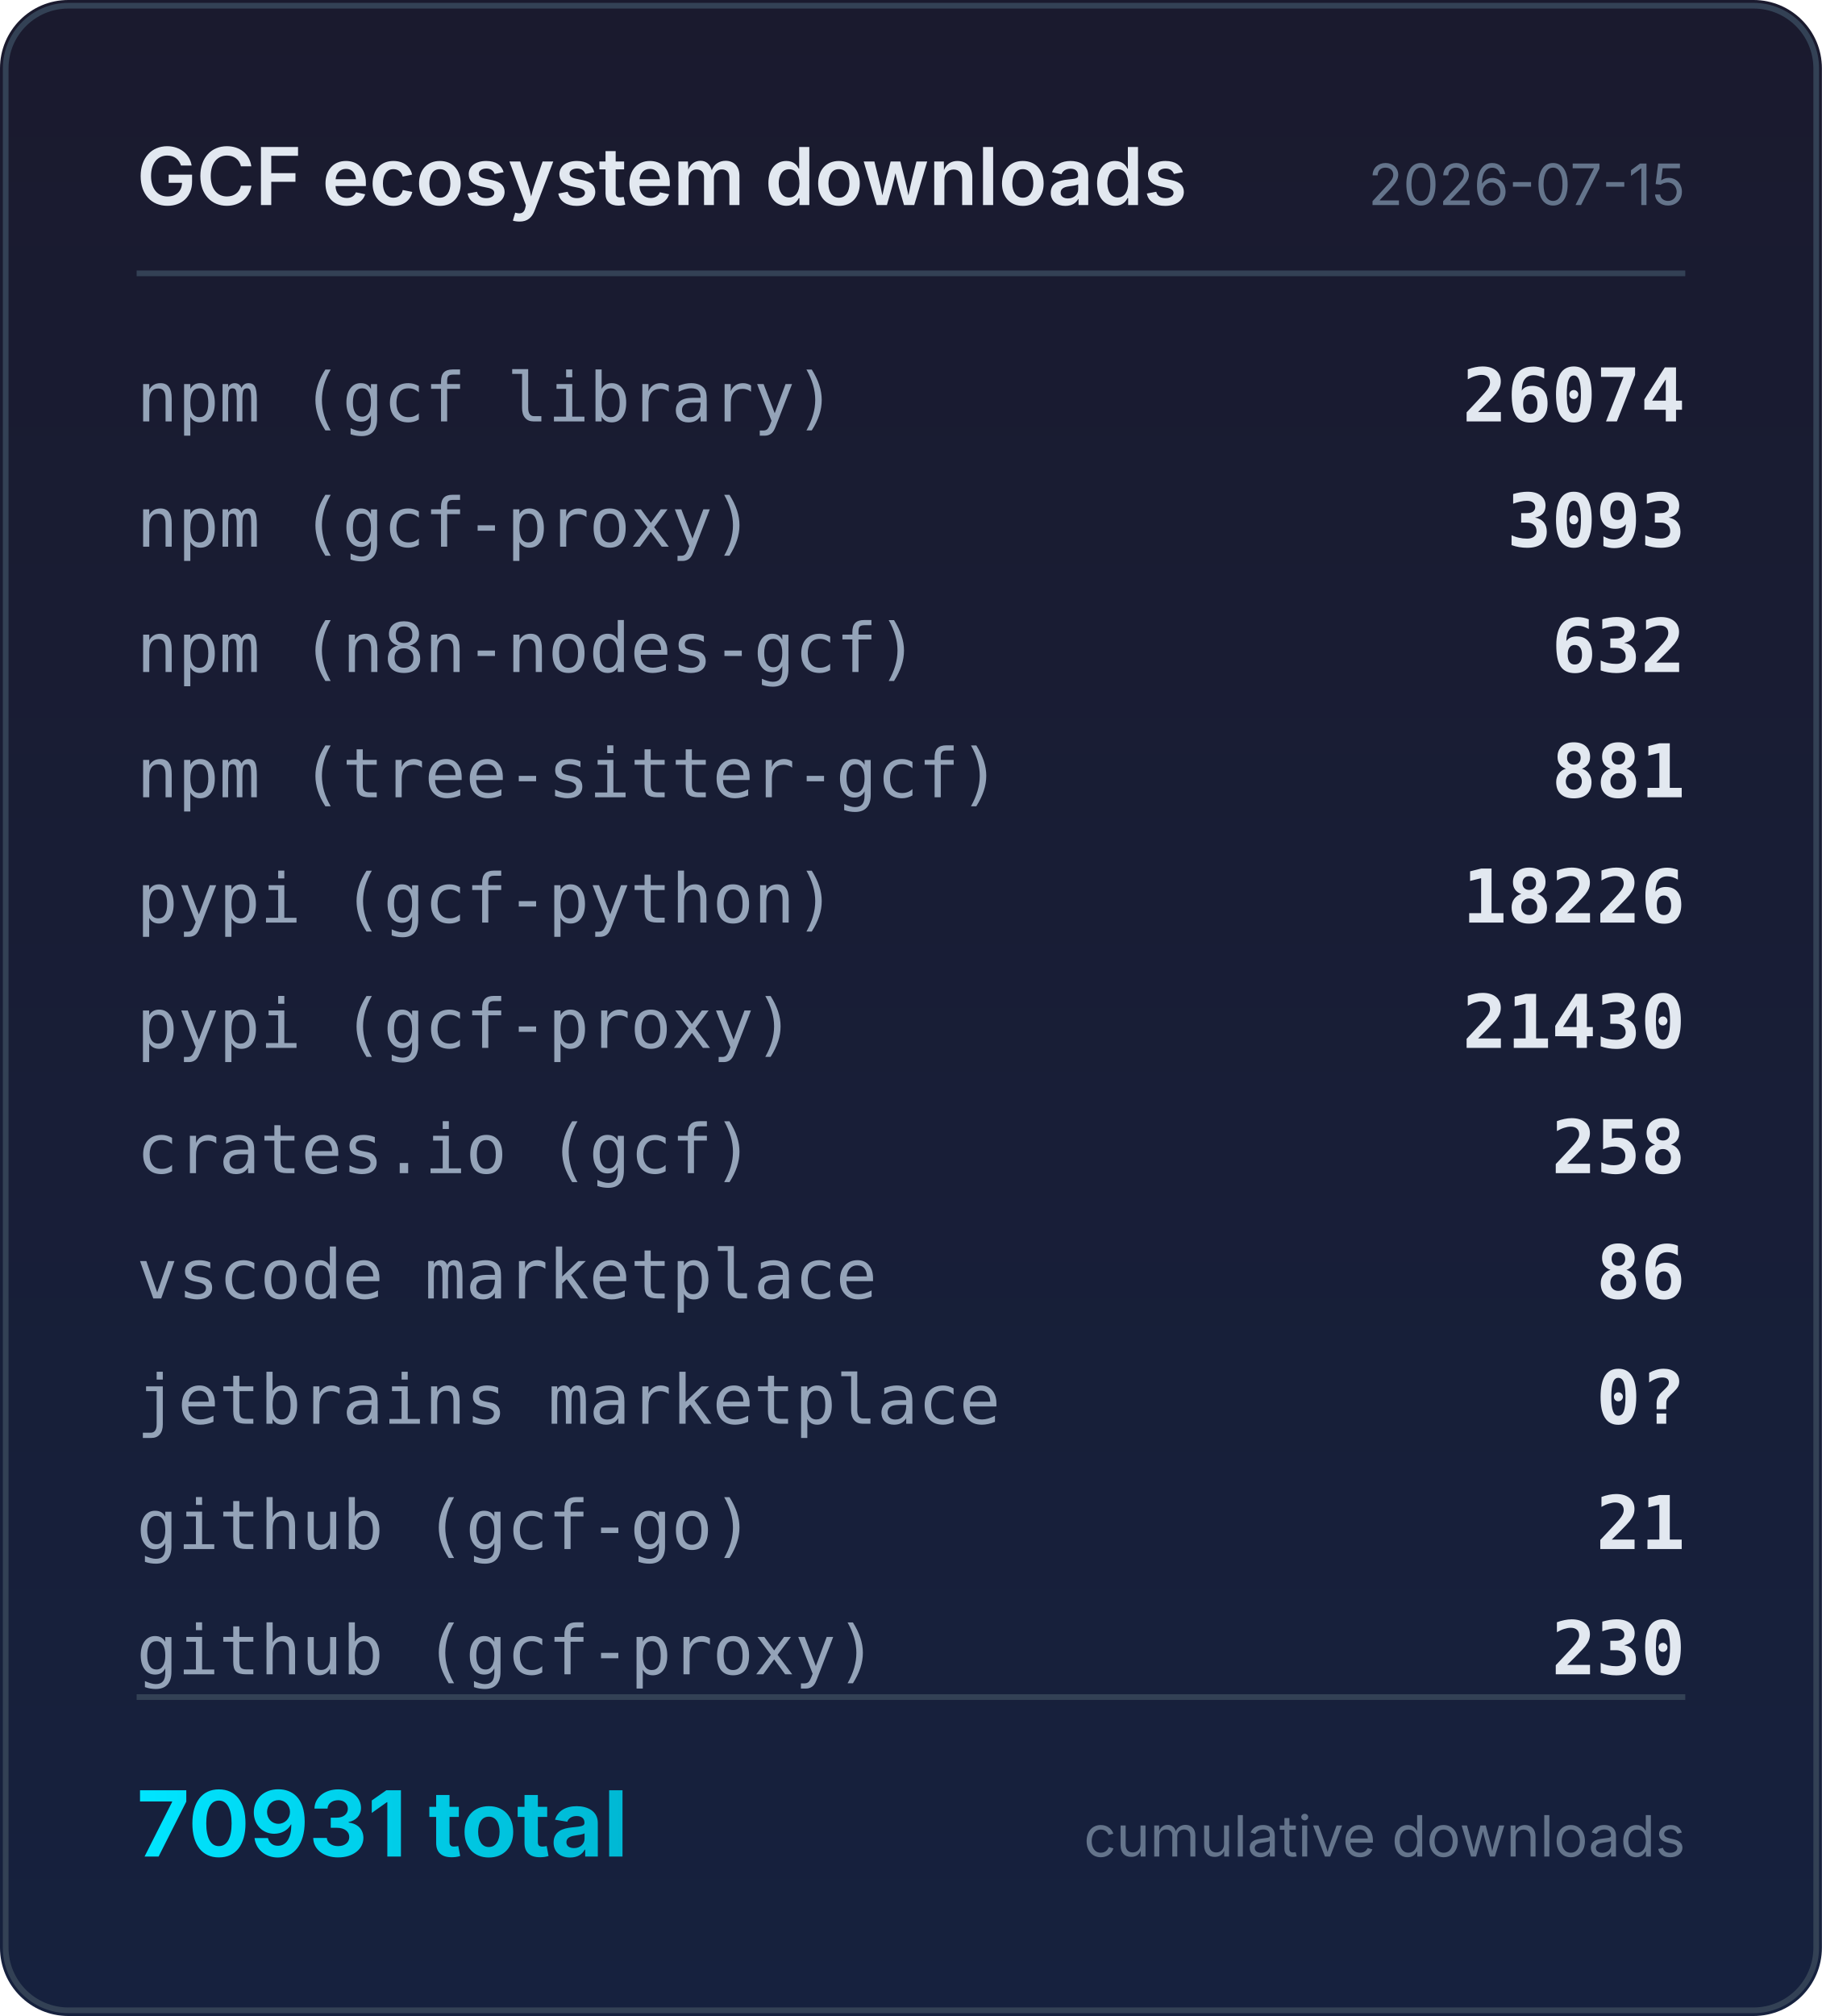
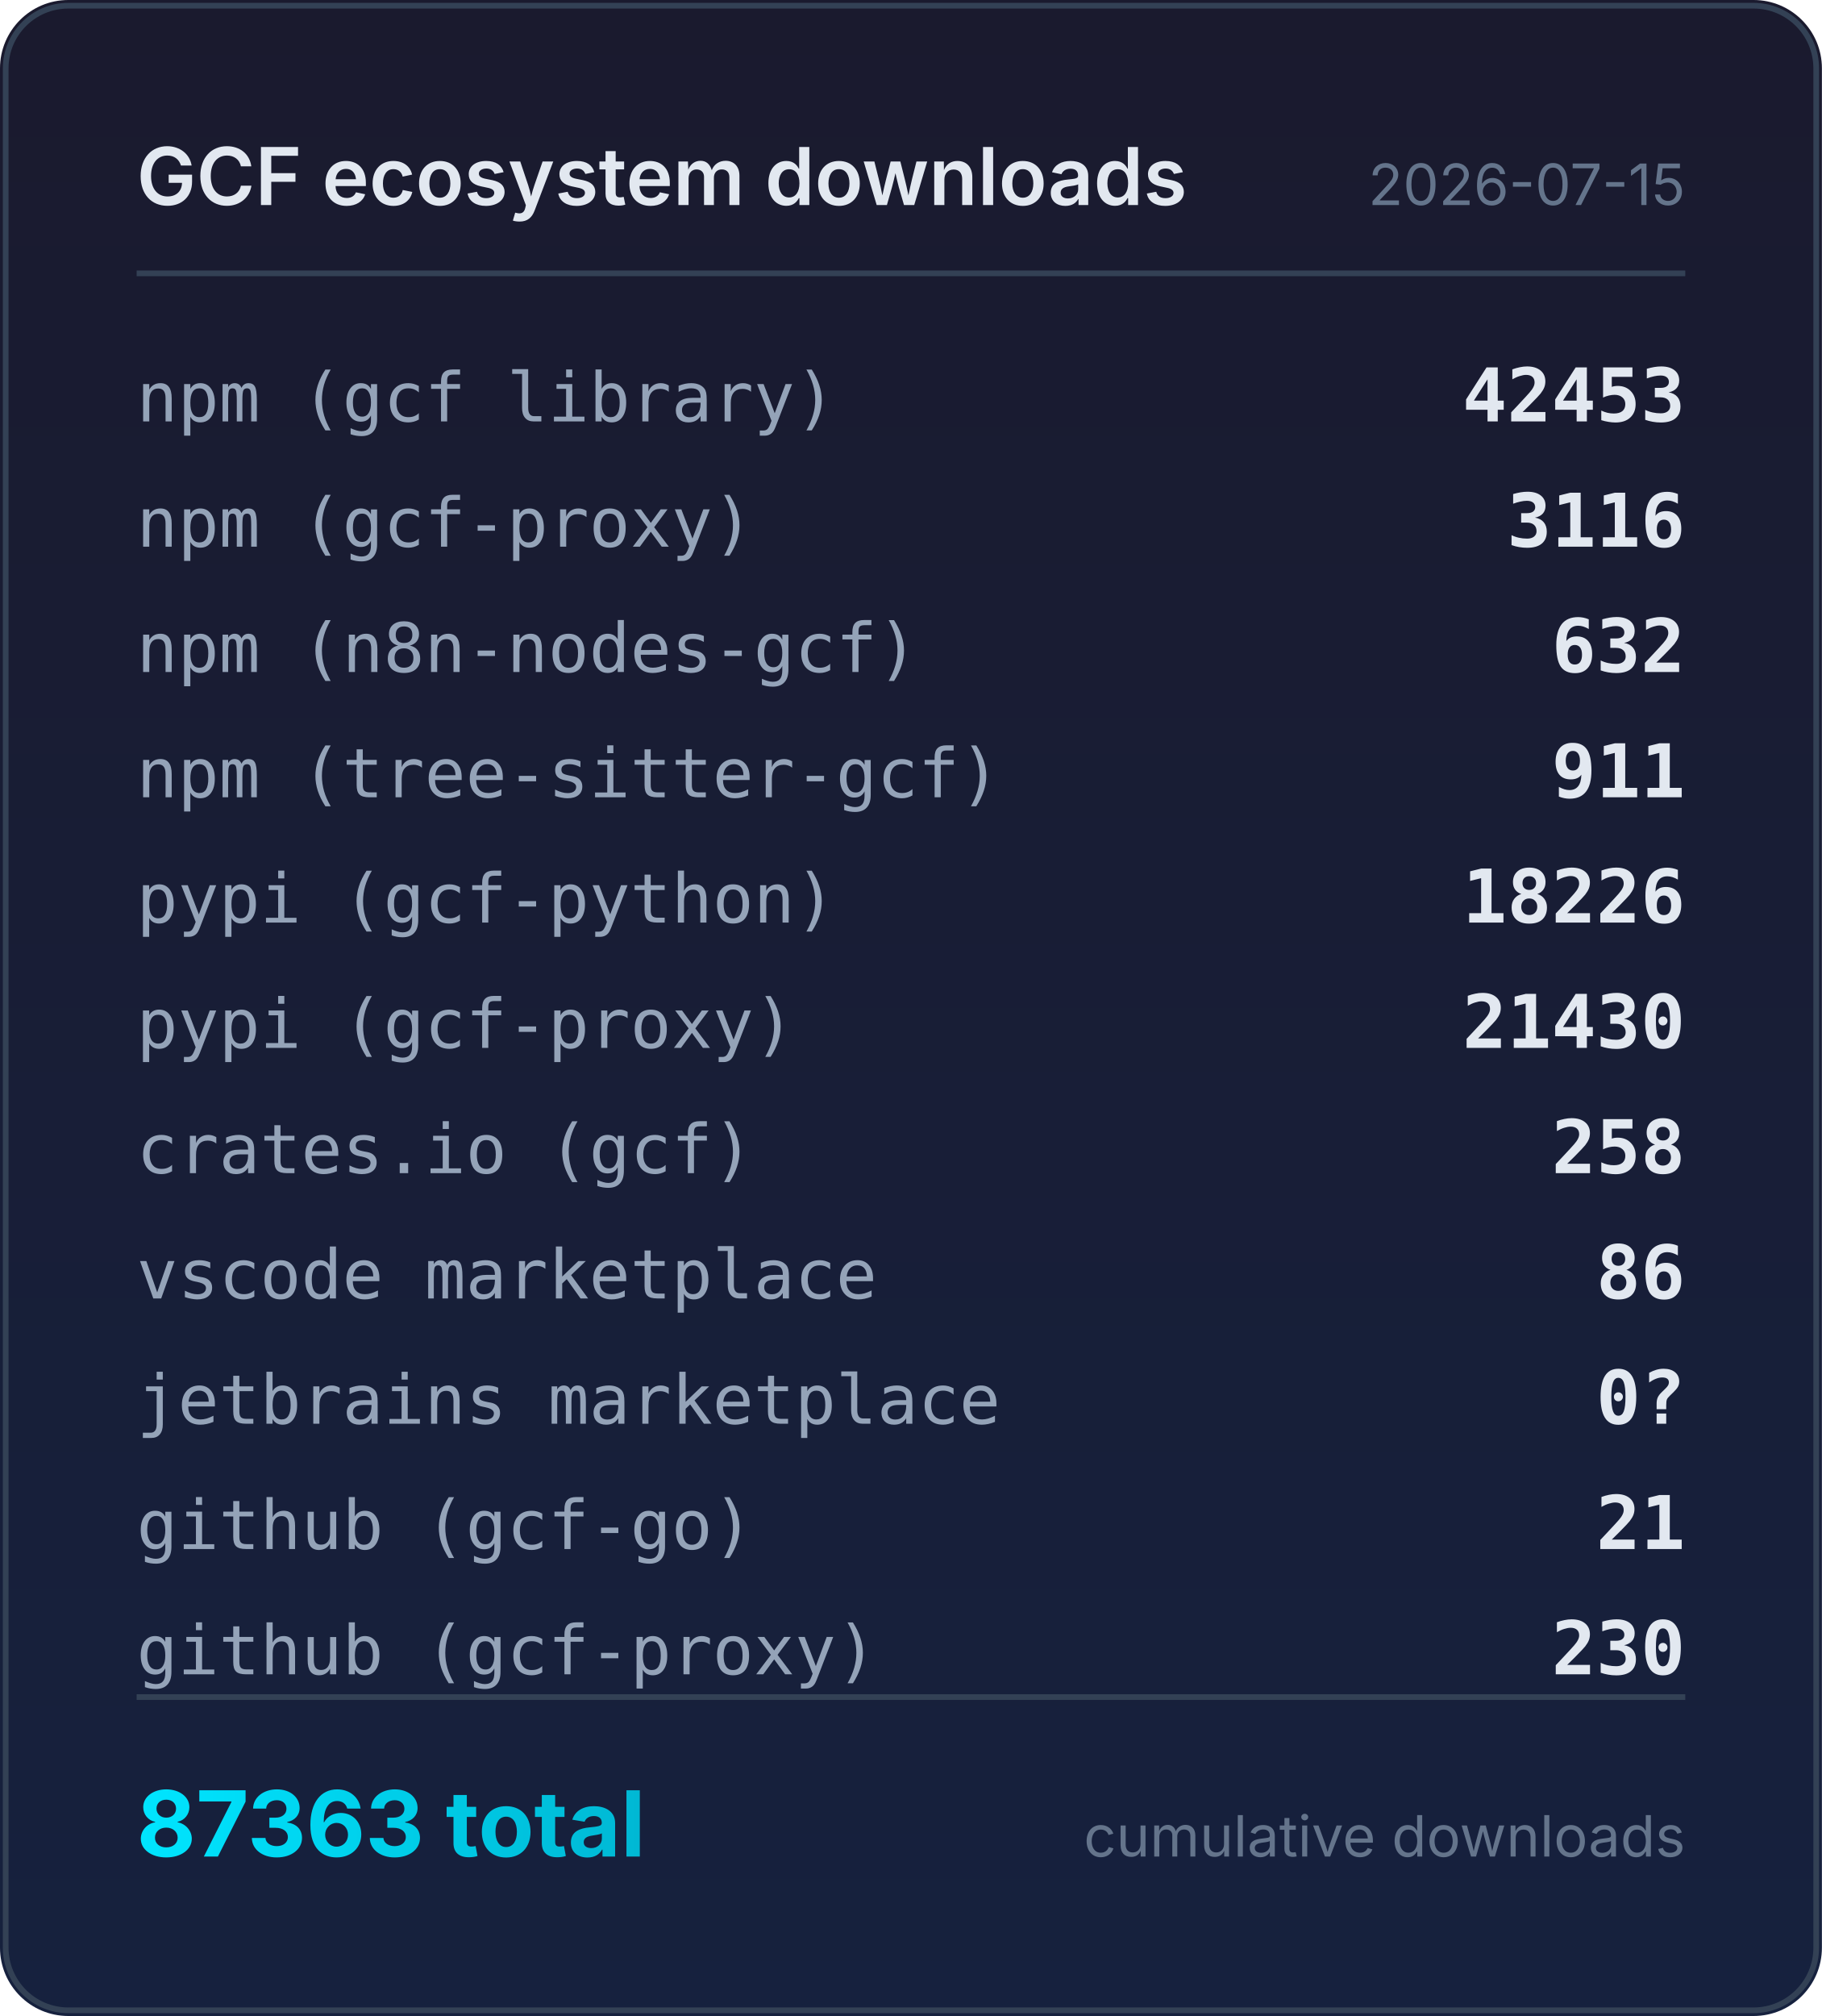
<svg xmlns="http://www.w3.org/2000/svg" width="320" height="354" viewBox="0 0 320 354">
  <defs>
    <linearGradient id="bg" x1="0" y1="0" x2="0" y2="1">
      <stop offset="0%" stop-color="#1a1a2e" />
      <stop offset="100%" stop-color="#16213e" />
    </linearGradient>
    <linearGradient id="accent" x1="0" y1="0" x2="1" y2="0">
      <stop offset="0%" stop-color="#00e5ff" />
      <stop offset="100%" stop-color="#00b8d4" />
    </linearGradient>
  </defs>
  <rect width="320" height="354" rx="12" fill="url(#bg)" />
  <rect x="1" y="1" width="318" height="352" rx="11" fill="none" stroke="#334155" stroke-width="1" />
  <text x="24" y="36" fill="#e2e8f0" font-family="system-ui,-apple-system,sans-serif" font-size="14" font-weight="600">GCF ecosystem downloads</text>
  <text x="296" y="36" fill="#64748b" font-family="system-ui,-apple-system,sans-serif" font-size="10" text-anchor="end">2026-07-15</text>
  <line x1="24" y1="48" x2="296" y2="48" stroke="#334155" stroke-width="1" />
  <text x="24" y="74" fill="#94a3b8" font-family="ui-monospace,monospace" font-size="12">npm (gcf library)</text>
-   <text x="296" y="74" fill="#e2e8f0" font-family="ui-monospace,monospace" font-size="13" font-weight="600" text-anchor="end">26074</text>
+   <text x="296" y="74" fill="#e2e8f0" font-family="ui-monospace,monospace" font-size="13" font-weight="600" text-anchor="end">42453</text>
  <text x="24" y="96" fill="#94a3b8" font-family="ui-monospace,monospace" font-size="12">npm (gcf-proxy)</text>
-   <text x="296" y="96" fill="#e2e8f0" font-family="ui-monospace,monospace" font-size="13" font-weight="600" text-anchor="end">3093</text>
+   <text x="296" y="96" fill="#e2e8f0" font-family="ui-monospace,monospace" font-size="13" font-weight="600" text-anchor="end">3116</text>
  <text x="24" y="118" fill="#94a3b8" font-family="ui-monospace,monospace" font-size="12">npm (n8n-nodes-gcf)</text>
  <text x="296" y="118" fill="#e2e8f0" font-family="ui-monospace,monospace" font-size="13" font-weight="600" text-anchor="end">632</text>
  <text x="24" y="140" fill="#94a3b8" font-family="ui-monospace,monospace" font-size="12">npm (tree-sitter-gcf)</text>
-   <text x="296" y="140" fill="#e2e8f0" font-family="ui-monospace,monospace" font-size="13" font-weight="600" text-anchor="end">881</text>
+   <text x="296" y="140" fill="#e2e8f0" font-family="ui-monospace,monospace" font-size="13" font-weight="600" text-anchor="end">911</text>
  <text x="24" y="162" fill="#94a3b8" font-family="ui-monospace,monospace" font-size="12">pypi (gcf-python)</text>
  <text x="296" y="162" fill="#e2e8f0" font-family="ui-monospace,monospace" font-size="13" font-weight="600" text-anchor="end">18226</text>
  <text x="24" y="184" fill="#94a3b8" font-family="ui-monospace,monospace" font-size="12">pypi (gcf-proxy)</text>
  <text x="296" y="184" fill="#e2e8f0" font-family="ui-monospace,monospace" font-size="13" font-weight="600" text-anchor="end">21430</text>
  <text x="24" y="206" fill="#94a3b8" font-family="ui-monospace,monospace" font-size="12">crates.io (gcf)</text>
  <text x="296" y="206" fill="#e2e8f0" font-family="ui-monospace,monospace" font-size="13" font-weight="600" text-anchor="end">258</text>
  <text x="24" y="228" fill="#94a3b8" font-family="ui-monospace,monospace" font-size="12">vscode marketplace</text>
  <text x="296" y="228" fill="#e2e8f0" font-family="ui-monospace,monospace" font-size="13" font-weight="600" text-anchor="end">86</text>
  <text x="24" y="250" fill="#94a3b8" font-family="ui-monospace,monospace" font-size="12">jetbrains marketplace</text>
  <text x="296" y="250" fill="#e2e8f0" font-family="ui-monospace,monospace" font-size="13" font-weight="600" text-anchor="end">0?</text>
  <text x="24" y="272" fill="#94a3b8" font-family="ui-monospace,monospace" font-size="12">github (gcf-go)</text>
  <text x="296" y="272" fill="#e2e8f0" font-family="ui-monospace,monospace" font-size="13" font-weight="600" text-anchor="end">21</text>
  <text x="24" y="294" fill="#94a3b8" font-family="ui-monospace,monospace" font-size="12">github (gcf-proxy)</text>
  <text x="296" y="294" fill="#e2e8f0" font-family="ui-monospace,monospace" font-size="13" font-weight="600" text-anchor="end">230</text>
  <line x1="24" y1="298" x2="296" y2="298" stroke="#334155" stroke-width="1" />
-   <text x="24" y="326" fill="url(#accent)" font-family="system-ui,-apple-system,sans-serif" font-size="16" font-weight="700">70931 total</text>
+   <text x="24" y="326" fill="url(#accent)" font-family="system-ui,-apple-system,sans-serif" font-size="16" font-weight="700">87363 total</text>
  <text x="296" y="326" fill="#64748b" font-family="system-ui,-apple-system,sans-serif" font-size="10" text-anchor="end">cumulative downloads</text>
</svg>
